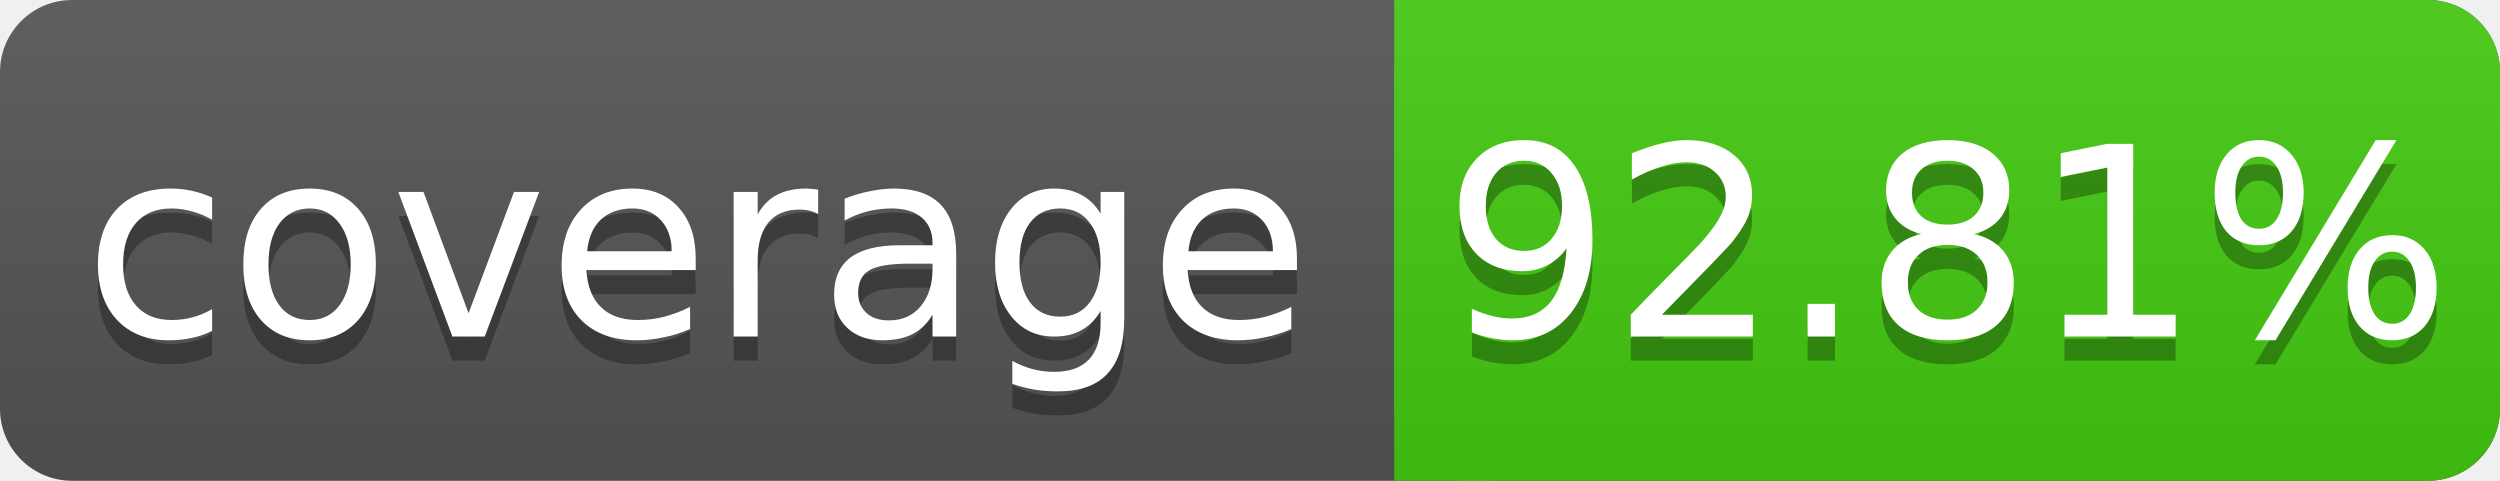
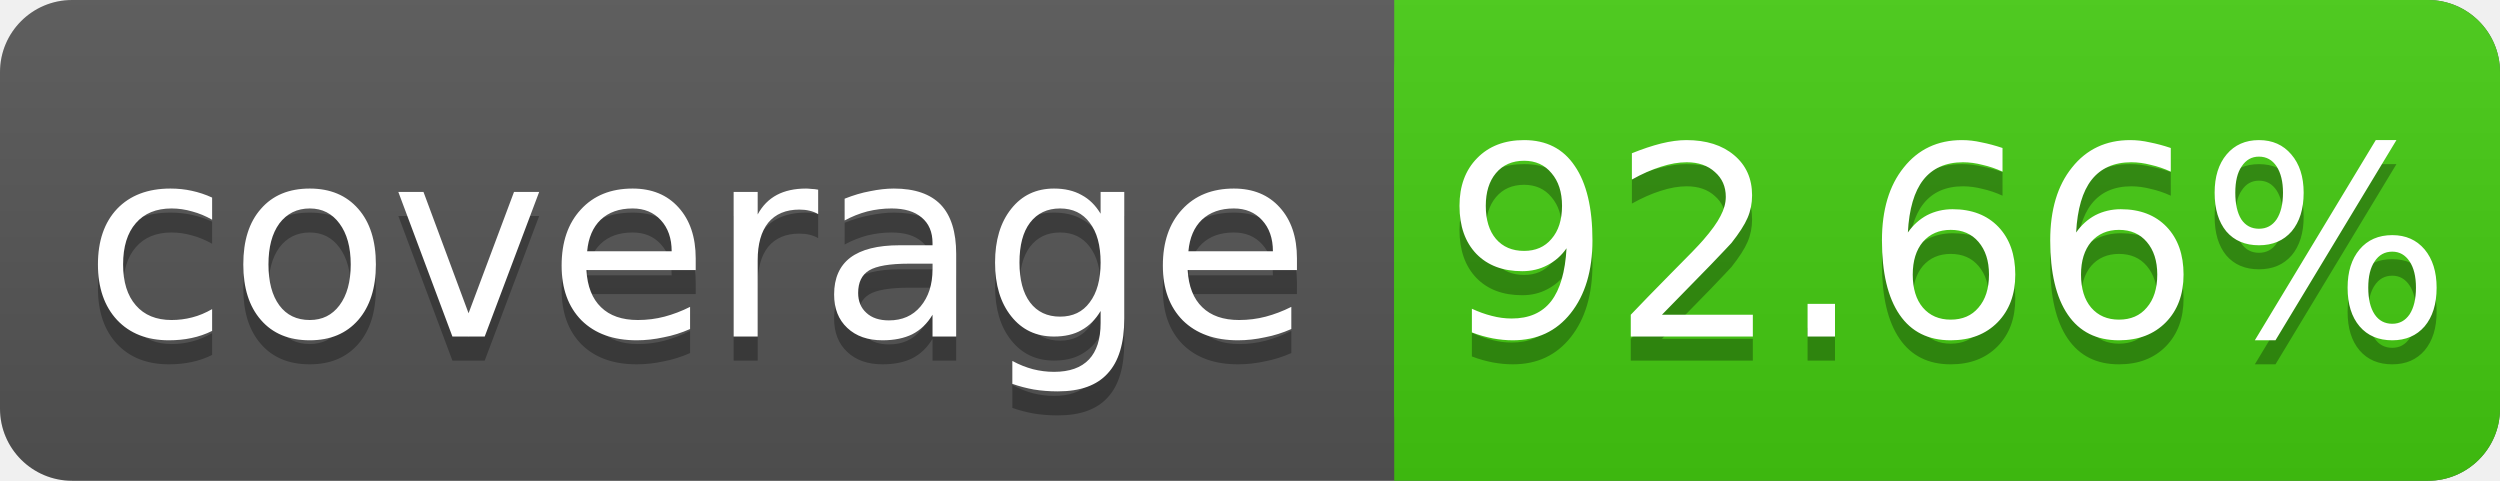
<svg xmlns="http://www.w3.org/2000/svg" width="104" height="20">
  <linearGradient id="s" x2="0" y2="100%">
    <stop offset="0" stop-color="#bbb" stop-opacity=".1" />
    <stop offset="1" stop-opacity=".1" />
  </linearGradient>
  <rect rx="3" width="104" height="20" fill="#555" />
  <rect rx="3" x="58" width="46" height="20" fill="#4c1" />
  <rect x="58" width="4" height="20" fill="#4c1" />
  <rect rx="3" width="104" height="20" fill="url(#s)" />
  <g fill="#fff" text-anchor="middle" font-family="DejaVu Sans,Verdana,Geneva,sans-serif" font-size="11">
    <text x="29" y="15" fill="#010101" fill-opacity=".3">coverage</text>
    <text x="29" y="14">coverage</text>
-     <text x="81" y="15" fill="#010101" fill-opacity=".3">92.81%</text>
-     <text x="81" y="14">92.81%</text>
+     <text x="81" y="15" fill="#010101" fill-opacity=".3">92.66%</text>
+     <text x="81" y="14">92.66%</text>
  </g>
</svg>
